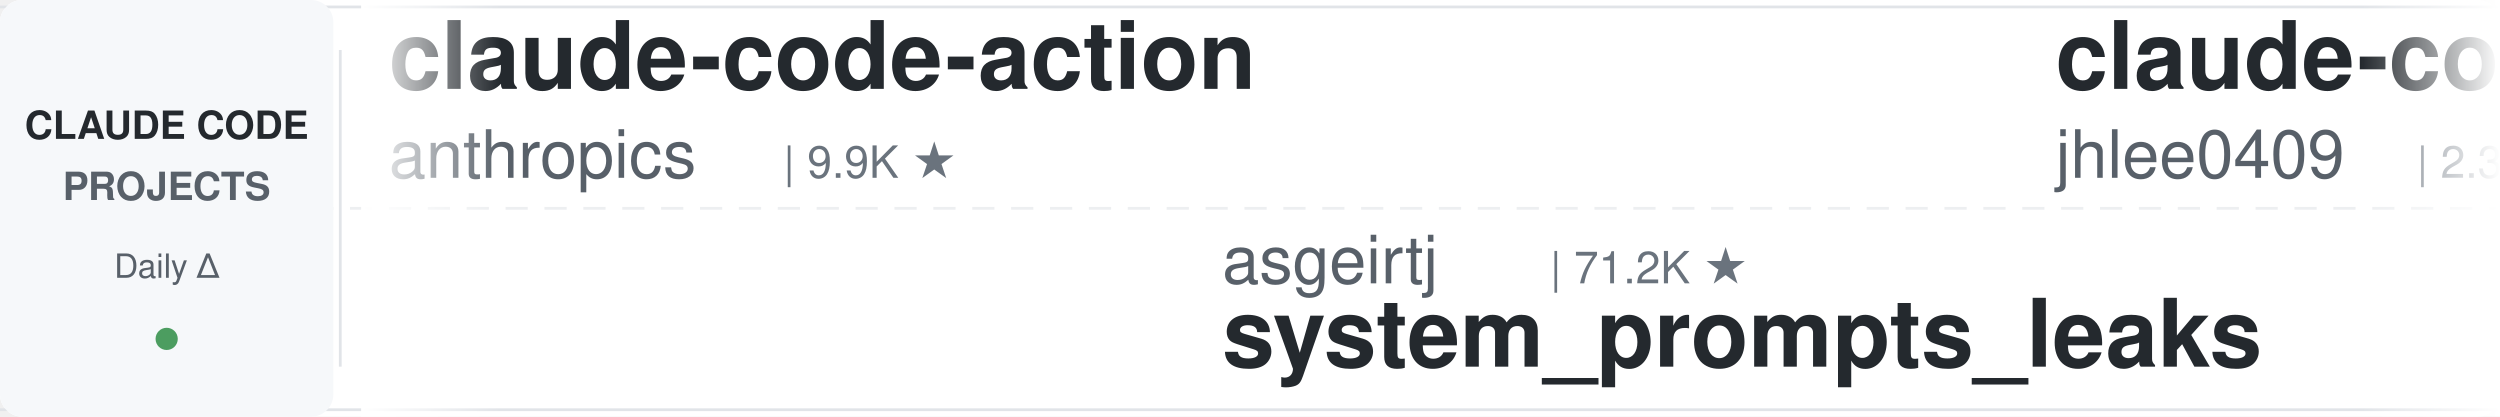
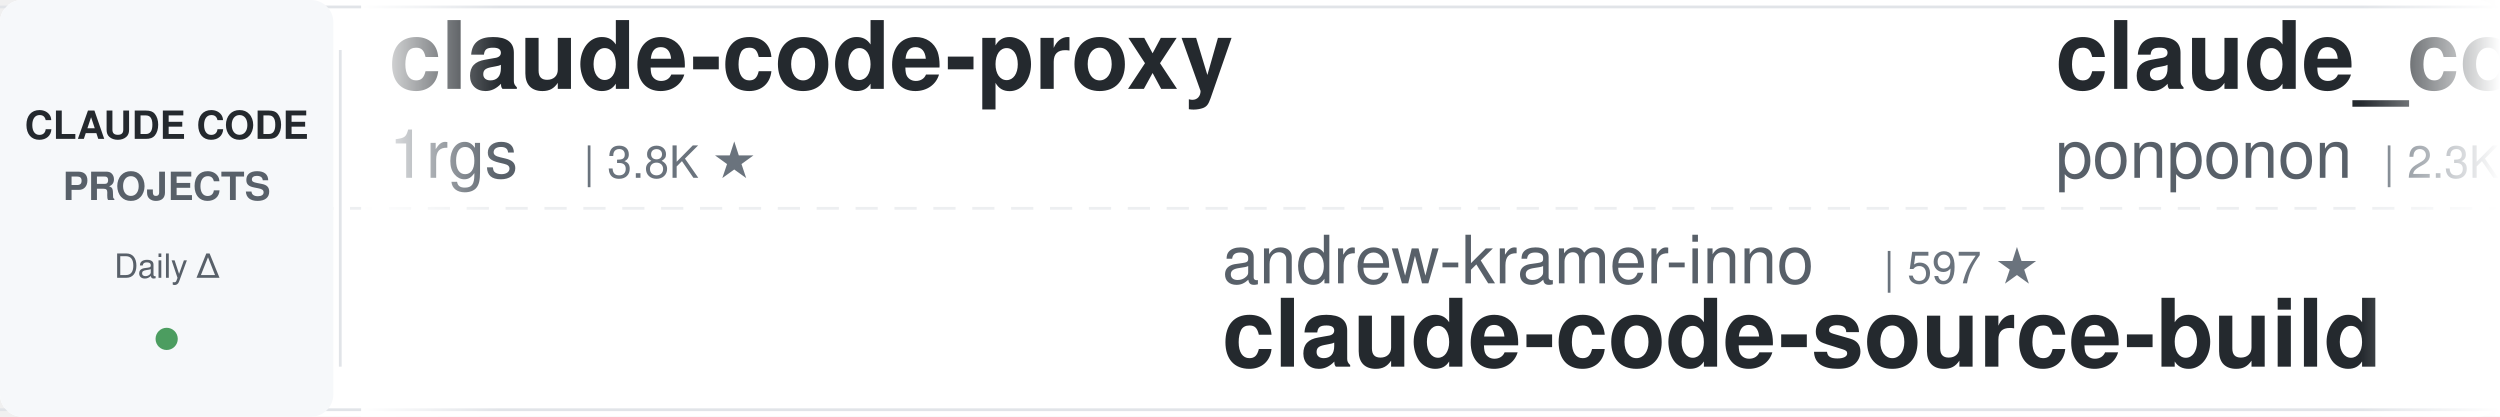
<svg xmlns="http://www.w3.org/2000/svg" width="900" height="150">
  <defs>
    <linearGradient id="leftFade" x1="0%" y1="0%" x2="100%" y2="0%">
      <stop offset="0%" style="stop-color:#ffffff;stop-opacity:1" />
      <stop offset="100%" style="stop-color:#ffffff;stop-opacity:0" />
    </linearGradient>
    <linearGradient id="rightFade" x1="0%" y1="0%" x2="100%" y2="0%">
      <stop offset="0%" style="stop-color:#ffffff;stop-opacity:0" />
      <stop offset="100%" style="stop-color:#ffffff;stop-opacity:1" />
    </linearGradient>
  </defs>
  <rect width="900" height="150" fill="#ffffff" rx="8" />
  <rect x="0" y="2" width="900" height="1" fill="#e1e4e8" />
  <rect x="0" y="147" width="900" height="1" fill="#e1e4e8" />
  <line x1="0" y1="75" x2="900" y2="75" stroke="#e1e4e8" stroke-width="1" stroke-dasharray="8 6" opacity="0.6" />
  <rect x="0" y="0" width="120" height="150" fill="#f6f8fa" rx="8" />
  <text x="60" y="50" font-family="-apple-system, BlinkMacSystemFont, 'Segoe UI', Helvetica, Arial, sans-serif" font-size="14" font-weight="600" fill="#24292e" text-anchor="middle">CLAUDE CODE</text>
  <text x="60" y="72" font-family="-apple-system, BlinkMacSystemFont, 'Segoe UI', Helvetica, Arial, sans-serif" font-size="14" font-weight="600" fill="#586069" text-anchor="middle">PROJECTS</text>
  <text x="60" y="100" font-family="-apple-system, BlinkMacSystemFont, 'Segoe UI', Helvetica, Arial, sans-serif" font-size="12" font-weight="500" fill="#586069" text-anchor="middle">Daily Δ</text>
  <circle cx="60" cy="122" r="4" fill="#22863a" opacity="0.8" />
  <rect x="122" y="18" width="1" height="114" fill="#e1e4e8" />
  <clipPath id="tickerClip">
    <rect x="130" y="0" width="770" height="150" />
  </clipPath>
  <g clip-path="url(#tickerClip)">
    <g id="tickerItems">
      <animateTransform attributeName="transform" attributeType="XML" type="translate" from="0 0" to="-3000 0" dur="54s" repeatCount="indefinite" />
      <g transform="translate(0, 0)">
-         <text x="140" y="32" font-family="-apple-system, BlinkMacSystemFont, 'Segoe UI', Helvetica, Arial, sans-serif" font-size="34" font-weight="600" fill="#24292e">claude-code-action</text>
-         <text x="140" y="64" font-family="-apple-system, BlinkMacSystemFont, 'Segoe UI', Helvetica, Arial, sans-serif" font-size="24" font-weight="400" fill="#586069">anthropics</text>
-         <text x="282" y="64" font-family="-apple-system, BlinkMacSystemFont, 'Segoe UI', Helvetica, Arial, sans-serif" font-size="16" font-weight="500" fill="#6a737d">| 9.9K ★</text>
+         <text x="140" y="32" font-family="-apple-system, BlinkMacSystemFont, 'Segoe UI', Helvetica, Arial, sans-serif" font-size="34" font-weight="600" fill="#24292e">claude-code-proxy</text>
+         <text x="140" y="64" font-family="-apple-system, BlinkMacSystemFont, 'Segoe UI', Helvetica, Arial, sans-serif" font-size="24" font-weight="400" fill="#586069">1rgs</text>
+         <text x="210" y="64" font-family="-apple-system, BlinkMacSystemFont, 'Segoe UI', Helvetica, Arial, sans-serif" font-size="16" font-weight="500" fill="#6a737d">| 3.8K ★</text>
      </g>
      <g transform="translate(300, 0)">
-         <text x="140" y="102" font-family="-apple-system, BlinkMacSystemFont, 'Segoe UI', Helvetica, Arial, sans-serif" font-size="24" font-weight="400" fill="#586069">asgeirtj</text>
-         <text x="258" y="102" font-family="-apple-system, BlinkMacSystemFont, 'Segoe UI', Helvetica, Arial, sans-serif" font-size="16" font-weight="500" fill="#6a737d">| 71.2K ★</text>
-         <text x="140" y="132" font-family="-apple-system, BlinkMacSystemFont, 'Segoe UI', Helvetica, Arial, sans-serif" font-size="34" font-weight="600" fill="#24292e">system_prompts_leaks</text>
+         <text x="140" y="102" font-family="-apple-system, BlinkMacSystemFont, 'Segoe UI', Helvetica, Arial, sans-serif" font-size="24" font-weight="400" fill="#586069">andrew-kramer-inno</text>
+         <text x="378" y="102" font-family="-apple-system, BlinkMacSystemFont, 'Segoe UI', Helvetica, Arial, sans-serif" font-size="16" font-weight="500" fill="#6a737d">| 597 ★</text>
+         <text x="140" y="132" font-family="-apple-system, BlinkMacSystemFont, 'Segoe UI', Helvetica, Arial, sans-serif" font-size="34" font-weight="600" fill="#24292e">claude-code-source-build</text>
      </g>
      <g transform="translate(600, 0)">
-         <text x="140" y="32" font-family="-apple-system, BlinkMacSystemFont, 'Segoe UI', Helvetica, Arial, sans-serif" font-size="34" font-weight="600" fill="#24292e">claude-code-history-view...</text>
-         <text x="140" y="64" font-family="-apple-system, BlinkMacSystemFont, 'Segoe UI', Helvetica, Arial, sans-serif" font-size="24" font-weight="400" fill="#586069">jhlee0409</text>
-         <text x="270" y="64" font-family="-apple-system, BlinkMacSystemFont, 'Segoe UI', Helvetica, Arial, sans-serif" font-size="16" font-weight="500" fill="#6a737d">| 2.3K ★</text>
+         <text x="140" y="32" font-family="-apple-system, BlinkMacSystemFont, 'Segoe UI', Helvetica, Arial, sans-serif" font-size="34" font-weight="600" fill="#24292e">claude_code_src</text>
+         <text x="140" y="64" font-family="-apple-system, BlinkMacSystemFont, 'Segoe UI', Helvetica, Arial, sans-serif" font-size="24" font-weight="400" fill="#586069">ponponon</text>
+         <text x="258" y="64" font-family="-apple-system, BlinkMacSystemFont, 'Segoe UI', Helvetica, Arial, sans-serif" font-size="16" font-weight="500" fill="#6a737d">| 2.3K ★</text>
      </g>
      <g transform="translate(900, 0)">
-         <text x="140" y="102" font-family="-apple-system, BlinkMacSystemFont, 'Segoe UI', Helvetica, Arial, sans-serif" font-size="24" font-weight="400" fill="#586069">wanshuiyin</text>
-         <text x="282" y="102" font-family="-apple-system, BlinkMacSystemFont, 'Segoe UI', Helvetica, Arial, sans-serif" font-size="16" font-weight="500" fill="#6a737d">| 19.0K ★</text>
-         <text x="140" y="132" font-family="-apple-system, BlinkMacSystemFont, 'Segoe UI', Helvetica, Arial, sans-serif" font-size="34" font-weight="600" fill="#24292e">Auto-claude-code-researc...</text>
+         <text x="140" y="102" font-family="-apple-system, BlinkMacSystemFont, 'Segoe UI', Helvetica, Arial, sans-serif" font-size="24" font-weight="400" fill="#586069">VoltAgent</text>
+         <text x="270" y="102" font-family="-apple-system, BlinkMacSystemFont, 'Segoe UI', Helvetica, Arial, sans-serif" font-size="16" font-weight="500" fill="#6a737d">| 26.5K ★</text>
+         <text x="140" y="132" font-family="-apple-system, BlinkMacSystemFont, 'Segoe UI', Helvetica, Arial, sans-serif" font-size="34" font-weight="600" fill="#24292e">awesome-claude-code-suba...</text>
      </g>
      <g transform="translate(1200, 0)">
-         <text x="140" y="32" font-family="-apple-system, BlinkMacSystemFont, 'Segoe UI', Helvetica, Arial, sans-serif" font-size="34" font-weight="600" fill="#24292e">claude-code-book</text>
-         <text x="140" y="64" font-family="-apple-system, BlinkMacSystemFont, 'Segoe UI', Helvetica, Arial, sans-serif" font-size="24" font-weight="400" fill="#586069">lintsinghua</text>
-         <text x="294" y="64" font-family="-apple-system, BlinkMacSystemFont, 'Segoe UI', Helvetica, Arial, sans-serif" font-size="16" font-weight="500" fill="#6a737d">| 4.4K ★</text>
+         <text x="140" y="32" font-family="-apple-system, BlinkMacSystemFont, 'Segoe UI', Helvetica, Arial, sans-serif" font-size="34" font-weight="600" fill="#24292e">sc-claude-code-files</text>
+         <text x="140" y="64" font-family="-apple-system, BlinkMacSystemFont, 'Segoe UI', Helvetica, Arial, sans-serif" font-size="24" font-weight="400" fill="#586069">https-deeplearning-ai</text>
+         <text x="414" y="64" font-family="-apple-system, BlinkMacSystemFont, 'Segoe UI', Helvetica, Arial, sans-serif" font-size="16" font-weight="500" fill="#6a737d">| 563 ★</text>
      </g>
      <g transform="translate(1500, 0)">
-         <text x="140" y="102" font-family="-apple-system, BlinkMacSystemFont, 'Segoe UI', Helvetica, Arial, sans-serif" font-size="24" font-weight="400" fill="#586069">Alishahryar1</text>
-         <text x="306" y="102" font-family="-apple-system, BlinkMacSystemFont, 'Segoe UI', Helvetica, Arial, sans-serif" font-size="16" font-weight="500" fill="#6a737d">| 68.5K ★</text>
-         <text x="140" y="132" font-family="-apple-system, BlinkMacSystemFont, 'Segoe UI', Helvetica, Arial, sans-serif" font-size="34" font-weight="600" fill="#24292e">free-claude-code</text>
+         <text x="140" y="102" font-family="-apple-system, BlinkMacSystemFont, 'Segoe UI', Helvetica, Arial, sans-serif" font-size="24" font-weight="400" fill="#586069">feiskyer</text>
+         <text x="258" y="102" font-family="-apple-system, BlinkMacSystemFont, 'Segoe UI', Helvetica, Arial, sans-serif" font-size="16" font-weight="500" fill="#6a737d">| 1.7K ★</text>
+         <text x="140" y="132" font-family="-apple-system, BlinkMacSystemFont, 'Segoe UI', Helvetica, Arial, sans-serif" font-size="34" font-weight="600" fill="#24292e">claude-code-settings</text>
      </g>
      <g transform="translate(1800, 0)">
-         <text x="140" y="32" font-family="-apple-system, BlinkMacSystemFont, 'Segoe UI', Helvetica, Arial, sans-serif" font-size="34" font-weight="600" fill="#24292e">claude-code-base-action</text>
-         <text x="140" y="64" font-family="-apple-system, BlinkMacSystemFont, 'Segoe UI', Helvetica, Arial, sans-serif" font-size="24" font-weight="400" fill="#586069">anthropics</text>
-         <text x="282" y="64" font-family="-apple-system, BlinkMacSystemFont, 'Segoe UI', Helvetica, Arial, sans-serif" font-size="16" font-weight="500" fill="#6a737d">| 1.0K ★</text>
+         <text x="140" y="32" font-family="-apple-system, BlinkMacSystemFont, 'Segoe UI', Helvetica, Arial, sans-serif" font-size="34" font-weight="600" fill="#24292e">ClaudeCode-Portable</text>
+         <text x="140" y="64" font-family="-apple-system, BlinkMacSystemFont, 'Segoe UI', Helvetica, Arial, sans-serif" font-size="24" font-weight="400" fill="#586069">techjarves</text>
+         <text x="282" y="64" font-family="-apple-system, BlinkMacSystemFont, 'Segoe UI', Helvetica, Arial, sans-serif" font-size="16" font-weight="500" fill="#6a737d">| 1.6K ★</text>
      </g>
      <g transform="translate(2100, 0)">
+         <text x="140" y="102" font-family="-apple-system, BlinkMacSystemFont, 'Segoe UI', Helvetica, Arial, sans-serif" font-size="24" font-weight="400" fill="#586069">SeemSeam</text>
+         <text x="258" y="102" font-family="-apple-system, BlinkMacSystemFont, 'Segoe UI', Helvetica, Arial, sans-serif" font-size="16" font-weight="500" fill="#6a737d">| 3.6K ★</text>
+         <text x="140" y="132" font-family="-apple-system, BlinkMacSystemFont, 'Segoe UI', Helvetica, Arial, sans-serif" font-size="34" font-weight="600" fill="#24292e">claude_codex_bridge</text>
+       </g>
+       <g transform="translate(2400, 0)">
+         <text x="140" y="32" font-family="-apple-system, BlinkMacSystemFont, 'Segoe UI', Helvetica, Arial, sans-serif" font-size="34" font-weight="600" fill="#24292e">awesome-claude-code-tool...</text>
+         <text x="140" y="64" font-family="-apple-system, BlinkMacSystemFont, 'Segoe UI', Helvetica, Arial, sans-serif" font-size="24" font-weight="400" fill="#586069">rohitg00</text>
+         <text x="258" y="64" font-family="-apple-system, BlinkMacSystemFont, 'Segoe UI', Helvetica, Arial, sans-serif" font-size="16" font-weight="500" fill="#6a737d">| 2.8K ★</text>
+       </g>
+       <g transform="translate(2700, 0)">
        <text x="140" y="102" font-family="-apple-system, BlinkMacSystemFont, 'Segoe UI', Helvetica, Arial, sans-serif" font-size="24" font-weight="400" fill="#586069">nicedreamzapp</text>
        <text x="318" y="102" font-family="-apple-system, BlinkMacSystemFont, 'Segoe UI', Helvetica, Arial, sans-serif" font-size="16" font-weight="500" fill="#6a737d">| 3.5K ★</text>
        <text x="140" y="132" font-family="-apple-system, BlinkMacSystemFont, 'Segoe UI', Helvetica, Arial, sans-serif" font-size="34" font-weight="600" fill="#24292e">claude-code-local</text>
      </g>
-       <g transform="translate(2400, 0)">
+       <g transform="translate(3000, 0)">
        <text x="140" y="32" font-family="-apple-system, BlinkMacSystemFont, 'Segoe UI', Helvetica, Arial, sans-serif" font-size="34" font-weight="600" fill="#24292e">claude-code-proxy</text>
-         <text x="140" y="64" font-family="-apple-system, BlinkMacSystemFont, 'Segoe UI', Helvetica, Arial, sans-serif" font-size="24" font-weight="400" fill="#586069">fuergaosi233</text>
-         <text x="306" y="64" font-family="-apple-system, BlinkMacSystemFont, 'Segoe UI', Helvetica, Arial, sans-serif" font-size="16" font-weight="500" fill="#6a737d">| 2.8K ★</text>
-       </g>
-       <g transform="translate(2700, 0)">
-         <text x="140" y="102" font-family="-apple-system, BlinkMacSystemFont, 'Segoe UI', Helvetica, Arial, sans-serif" font-size="24" font-weight="400" fill="#586069">zebbern</text>
-         <text x="246" y="102" font-family="-apple-system, BlinkMacSystemFont, 'Segoe UI', Helvetica, Arial, sans-serif" font-size="16" font-weight="500" fill="#6a737d">| 4.7K ★</text>
-         <text x="140" y="132" font-family="-apple-system, BlinkMacSystemFont, 'Segoe UI', Helvetica, Arial, sans-serif" font-size="34" font-weight="600" fill="#24292e">claude-code-guide</text>
-       </g>
-       <g transform="translate(3000, 0)">
-         <text x="140" y="32" font-family="-apple-system, BlinkMacSystemFont, 'Segoe UI', Helvetica, Arial, sans-serif" font-size="34" font-weight="600" fill="#24292e">claude-code-action</text>
-         <text x="140" y="64" font-family="-apple-system, BlinkMacSystemFont, 'Segoe UI', Helvetica, Arial, sans-serif" font-size="24" font-weight="400" fill="#586069">anthropics</text>
-         <text x="282" y="64" font-family="-apple-system, BlinkMacSystemFont, 'Segoe UI', Helvetica, Arial, sans-serif" font-size="16" font-weight="500" fill="#6a737d">| 9.9K ★</text>
+         <text x="140" y="64" font-family="-apple-system, BlinkMacSystemFont, 'Segoe UI', Helvetica, Arial, sans-serif" font-size="24" font-weight="400" fill="#586069">1rgs</text>
+         <text x="210" y="64" font-family="-apple-system, BlinkMacSystemFont, 'Segoe UI', Helvetica, Arial, sans-serif" font-size="16" font-weight="500" fill="#6a737d">| 3.8K ★</text>
      </g>
      <g transform="translate(3300, 0)">
-         <text x="140" y="102" font-family="-apple-system, BlinkMacSystemFont, 'Segoe UI', Helvetica, Arial, sans-serif" font-size="24" font-weight="400" fill="#586069">asgeirtj</text>
-         <text x="258" y="102" font-family="-apple-system, BlinkMacSystemFont, 'Segoe UI', Helvetica, Arial, sans-serif" font-size="16" font-weight="500" fill="#6a737d">| 71.2K ★</text>
-         <text x="140" y="132" font-family="-apple-system, BlinkMacSystemFont, 'Segoe UI', Helvetica, Arial, sans-serif" font-size="34" font-weight="600" fill="#24292e">system_prompts_leaks</text>
+         <text x="140" y="102" font-family="-apple-system, BlinkMacSystemFont, 'Segoe UI', Helvetica, Arial, sans-serif" font-size="24" font-weight="400" fill="#586069">andrew-kramer-inno</text>
+         <text x="378" y="102" font-family="-apple-system, BlinkMacSystemFont, 'Segoe UI', Helvetica, Arial, sans-serif" font-size="16" font-weight="500" fill="#6a737d">| 597 ★</text>
+         <text x="140" y="132" font-family="-apple-system, BlinkMacSystemFont, 'Segoe UI', Helvetica, Arial, sans-serif" font-size="34" font-weight="600" fill="#24292e">claude-code-source-build</text>
      </g>
      <g transform="translate(3600, 0)">
-         <text x="140" y="32" font-family="-apple-system, BlinkMacSystemFont, 'Segoe UI', Helvetica, Arial, sans-serif" font-size="34" font-weight="600" fill="#24292e">claude-code-history-view...</text>
-         <text x="140" y="64" font-family="-apple-system, BlinkMacSystemFont, 'Segoe UI', Helvetica, Arial, sans-serif" font-size="24" font-weight="400" fill="#586069">jhlee0409</text>
-         <text x="270" y="64" font-family="-apple-system, BlinkMacSystemFont, 'Segoe UI', Helvetica, Arial, sans-serif" font-size="16" font-weight="500" fill="#6a737d">| 2.3K ★</text>
+         <text x="140" y="32" font-family="-apple-system, BlinkMacSystemFont, 'Segoe UI', Helvetica, Arial, sans-serif" font-size="34" font-weight="600" fill="#24292e">claude_code_src</text>
+         <text x="140" y="64" font-family="-apple-system, BlinkMacSystemFont, 'Segoe UI', Helvetica, Arial, sans-serif" font-size="24" font-weight="400" fill="#586069">ponponon</text>
+         <text x="258" y="64" font-family="-apple-system, BlinkMacSystemFont, 'Segoe UI', Helvetica, Arial, sans-serif" font-size="16" font-weight="500" fill="#6a737d">| 2.3K ★</text>
      </g>
      <g transform="translate(3900, 0)">
-         <text x="140" y="102" font-family="-apple-system, BlinkMacSystemFont, 'Segoe UI', Helvetica, Arial, sans-serif" font-size="24" font-weight="400" fill="#586069">wanshuiyin</text>
-         <text x="282" y="102" font-family="-apple-system, BlinkMacSystemFont, 'Segoe UI', Helvetica, Arial, sans-serif" font-size="16" font-weight="500" fill="#6a737d">| 19.0K ★</text>
-         <text x="140" y="132" font-family="-apple-system, BlinkMacSystemFont, 'Segoe UI', Helvetica, Arial, sans-serif" font-size="34" font-weight="600" fill="#24292e">Auto-claude-code-researc...</text>
+         <text x="140" y="102" font-family="-apple-system, BlinkMacSystemFont, 'Segoe UI', Helvetica, Arial, sans-serif" font-size="24" font-weight="400" fill="#586069">VoltAgent</text>
+         <text x="270" y="102" font-family="-apple-system, BlinkMacSystemFont, 'Segoe UI', Helvetica, Arial, sans-serif" font-size="16" font-weight="500" fill="#6a737d">| 26.5K ★</text>
+         <text x="140" y="132" font-family="-apple-system, BlinkMacSystemFont, 'Segoe UI', Helvetica, Arial, sans-serif" font-size="34" font-weight="600" fill="#24292e">awesome-claude-code-suba...</text>
      </g>
    </g>
  </g>
  <rect x="130" y="0" width="50" height="150" fill="url(#leftFade)" />
  <rect x="850" y="0" width="50" height="150" fill="url(#rightFade)" />
</svg>
